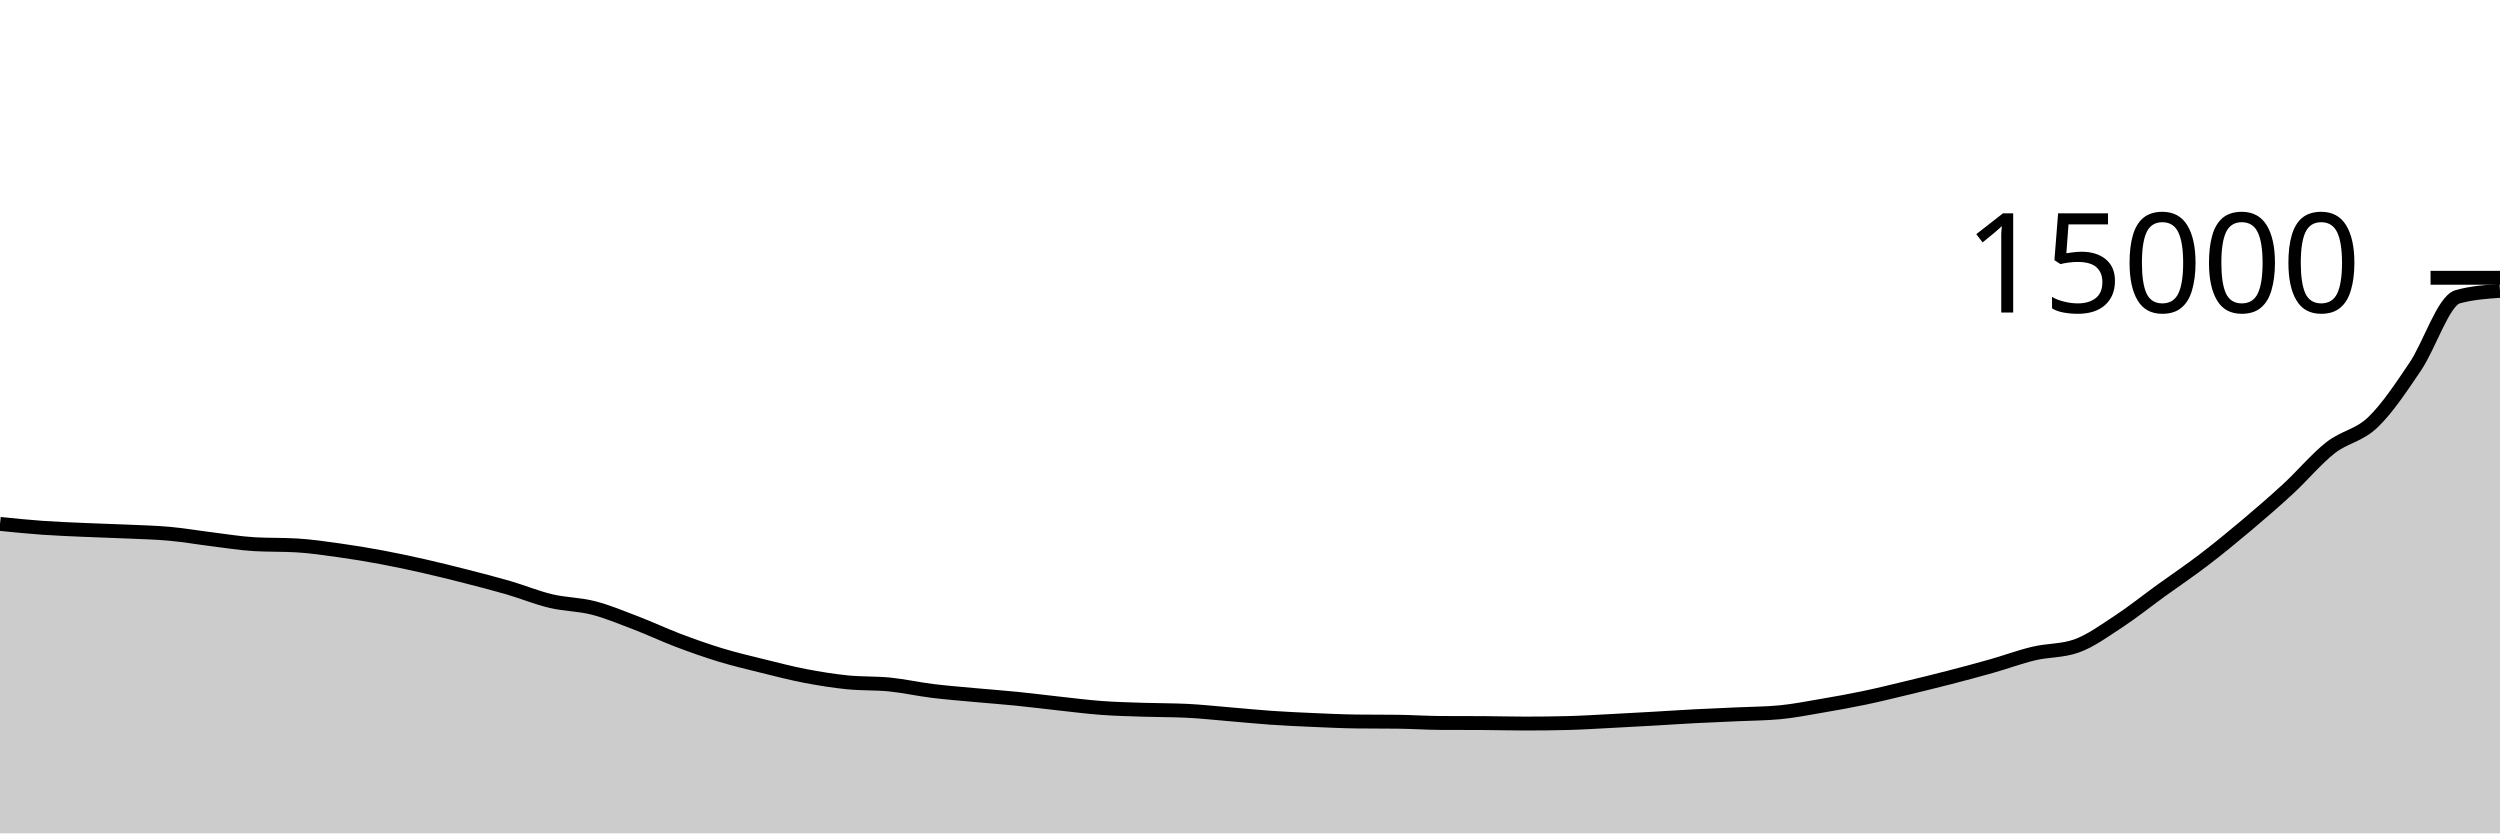
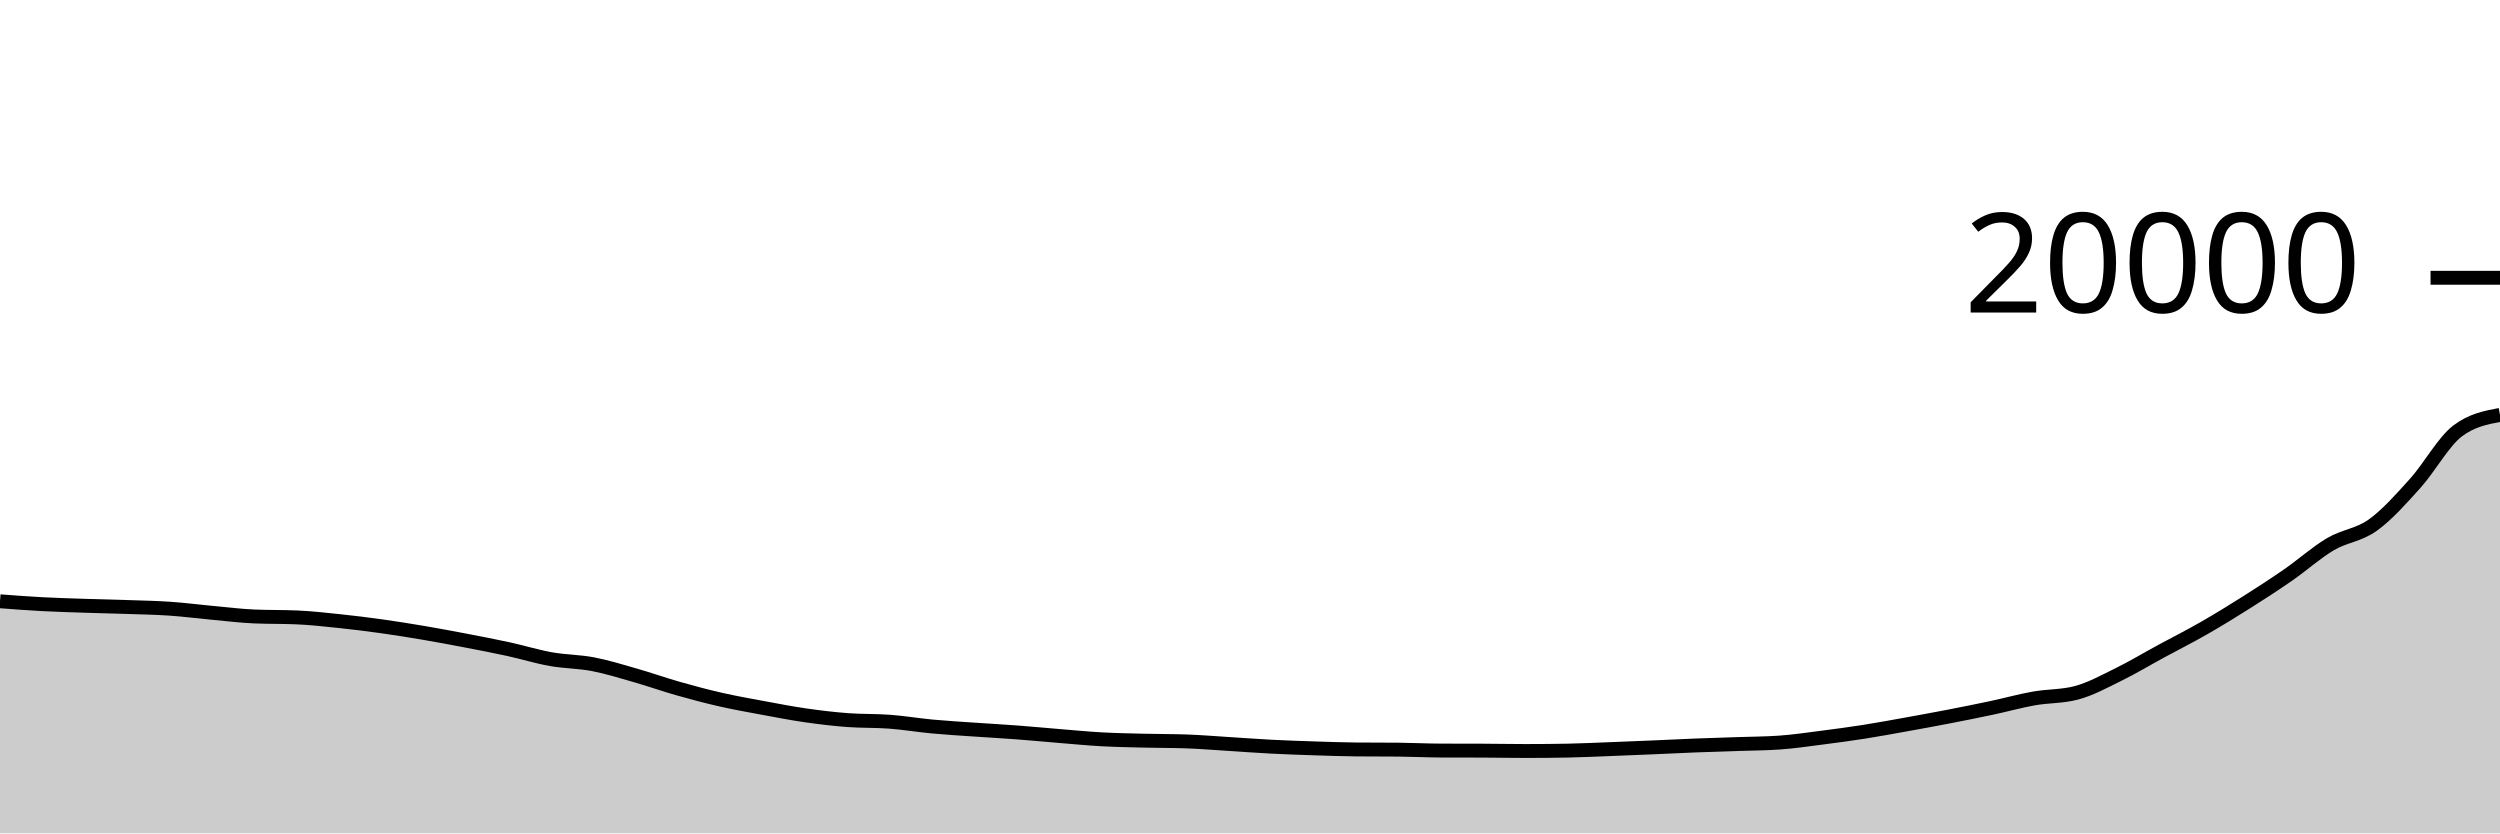
<svg xmlns="http://www.w3.org/2000/svg" viewBox="0 0 180 60">
  <g transform="translate(0,20)">
-     <path class="area" fill="rgba(0, 0, 0, 0.2)" d="M0,17.723C1.017,17.825,2.034,17.928,3.051,18C4.068,18.072,5.085,18.109,6.102,18.155C7.119,18.2,8.136,18.226,9.153,18.272C10.169,18.318,11.186,18.34,12.203,18.432C13.22,18.524,14.237,18.702,15.254,18.827C16.271,18.952,17.288,19.123,18.305,19.181C19.322,19.24,20.339,19.211,21.356,19.269C22.373,19.328,23.39,19.48,24.407,19.621C25.424,19.763,26.441,19.931,27.458,20.12C28.475,20.309,29.492,20.527,30.508,20.757C31.525,20.988,32.542,21.241,33.559,21.501C34.576,21.761,35.593,22.021,36.61,22.317C37.627,22.613,38.644,23.036,39.661,23.277C40.678,23.519,41.695,23.507,42.712,23.768C43.729,24.029,44.746,24.454,45.763,24.843C46.78,25.231,47.797,25.713,48.814,26.099C49.831,26.484,50.847,26.845,51.864,27.155C52.881,27.464,53.898,27.703,54.915,27.955C55.932,28.207,56.949,28.471,57.966,28.667C58.983,28.862,60,29.025,61.017,29.128C62.034,29.231,63.051,29.183,64.068,29.285C65.085,29.388,66.102,29.618,67.119,29.744C68.136,29.87,69.153,29.948,70.169,30.043C71.186,30.137,72.203,30.21,73.22,30.312C74.237,30.414,75.254,30.546,76.271,30.656C77.288,30.766,78.305,30.899,79.322,30.973C80.339,31.048,81.356,31.07,82.373,31.104C83.39,31.138,84.407,31.128,85.424,31.176C86.441,31.224,87.458,31.337,88.475,31.421C89.492,31.505,90.508,31.61,91.525,31.68C92.542,31.75,93.559,31.796,94.576,31.84C95.593,31.884,96.61,31.934,97.627,31.947C98.644,31.959,99.661,31.953,100.678,31.965C101.695,31.978,102.712,32.048,103.729,32.053C104.746,32.059,105.763,32.056,106.78,32.061C107.797,32.067,108.814,32.096,109.831,32.096C110.847,32.096,111.864,32.084,112.881,32.059C113.898,32.034,114.915,31.966,115.932,31.915C116.949,31.863,117.966,31.807,118.983,31.749C120,31.692,121.017,31.621,122.034,31.568C123.051,31.515,124.068,31.476,125.085,31.429C126.102,31.382,127.119,31.381,128.136,31.285C129.153,31.189,130.169,30.987,131.186,30.813C132.203,30.64,133.22,30.458,134.237,30.245C135.254,30.032,136.271,29.78,137.288,29.536C138.305,29.292,139.322,29.044,140.339,28.781C141.356,28.519,142.373,28.248,143.39,27.96C144.407,27.672,145.424,27.292,146.441,27.051C147.458,26.81,148.475,26.872,149.492,26.515C150.508,26.157,151.525,25.409,152.542,24.744C153.559,24.079,154.576,23.26,155.593,22.525C156.61,21.79,157.627,21.109,158.644,20.333C159.661,19.557,160.678,18.725,161.695,17.869C162.712,17.013,163.729,16.136,164.746,15.197C165.763,14.259,166.78,13.036,167.797,12.237C168.814,11.439,169.831,11.379,170.847,10.405C171.864,9.432,172.881,7.901,173.898,6.395C174.915,4.888,175.932,1.652,176.949,1.368C177.966,1.084,178.983,1.012,180,0.941L180,40C178.983,40,177.966,40,176.949,40C175.932,40,174.915,40,173.898,40C172.881,40,171.864,40,170.847,40C169.831,40,168.814,40,167.797,40C166.78,40,165.763,40,164.746,40C163.729,40,162.712,40,161.695,40C160.678,40,159.661,40,158.644,40C157.627,40,156.61,40,155.593,40C154.576,40,153.559,40,152.542,40C151.525,40,150.508,40,149.492,40C148.475,40,147.458,40,146.441,40C145.424,40,144.407,40,143.39,40C142.373,40,141.356,40,140.339,40C139.322,40,138.305,40,137.288,40C136.271,40,135.254,40,134.237,40C133.22,40,132.203,40,131.186,40C130.169,40,129.153,40,128.136,40C127.119,40,126.102,40,125.085,40C124.068,40,123.051,40,122.034,40C121.017,40,120,40,118.983,40C117.966,40,116.949,40,115.932,40C114.915,40,113.898,40,112.881,40C111.864,40,110.847,40,109.831,40C108.814,40,107.797,40,106.78,40C105.763,40,104.746,40,103.729,40C102.712,40,101.695,40,100.678,40C99.661,40,98.644,40,97.627,40C96.61,40,95.593,40,94.576,40C93.559,40,92.542,40,91.525,40C90.508,40,89.492,40,88.475,40C87.458,40,86.441,40,85.424,40C84.407,40,83.39,40,82.373,40C81.356,40,80.339,40,79.322,40C78.305,40,77.288,40,76.271,40C75.254,40,74.237,40,73.22,40C72.203,40,71.186,40,70.169,40C69.153,40,68.136,40,67.119,40C66.102,40,65.085,40,64.068,40C63.051,40,62.034,40,61.017,40C60,40,58.983,40,57.966,40C56.949,40,55.932,40,54.915,40C53.898,40,52.881,40,51.864,40C50.847,40,49.831,40,48.814,40C47.797,40,46.78,40,45.763,40C44.746,40,43.729,40,42.712,40C41.695,40,40.678,40,39.661,40C38.644,40,37.627,40,36.61,40C35.593,40,34.576,40,33.559,40C32.542,40,31.525,40,30.508,40C29.492,40,28.475,40,27.458,40C26.441,40,25.424,40,24.407,40C23.39,40,22.373,40,21.356,40C20.339,40,19.322,40,18.305,40C17.288,40,16.271,40,15.254,40C14.237,40,13.22,40,12.203,40C11.186,40,10.169,40,9.153,40C8.136,40,7.119,40,6.102,40C5.085,40,4.068,40,3.051,40C2.034,40,1.017,40,0,40Z" />
-     <path class="line" stroke="black" fill="none" d="M0,17.723C1.017,17.825,2.034,17.928,3.051,18C4.068,18.072,5.085,18.109,6.102,18.155C7.119,18.2,8.136,18.226,9.153,18.272C10.169,18.318,11.186,18.34,12.203,18.432C13.22,18.524,14.237,18.702,15.254,18.827C16.271,18.952,17.288,19.123,18.305,19.181C19.322,19.24,20.339,19.211,21.356,19.269C22.373,19.328,23.39,19.48,24.407,19.621C25.424,19.763,26.441,19.931,27.458,20.12C28.475,20.309,29.492,20.527,30.508,20.757C31.525,20.988,32.542,21.241,33.559,21.501C34.576,21.761,35.593,22.021,36.61,22.317C37.627,22.613,38.644,23.036,39.661,23.277C40.678,23.519,41.695,23.507,42.712,23.768C43.729,24.029,44.746,24.454,45.763,24.843C46.78,25.231,47.797,25.713,48.814,26.099C49.831,26.484,50.847,26.845,51.864,27.155C52.881,27.464,53.898,27.703,54.915,27.955C55.932,28.207,56.949,28.471,57.966,28.667C58.983,28.862,60,29.025,61.017,29.128C62.034,29.231,63.051,29.183,64.068,29.285C65.085,29.388,66.102,29.618,67.119,29.744C68.136,29.87,69.153,29.948,70.169,30.043C71.186,30.137,72.203,30.21,73.22,30.312C74.237,30.414,75.254,30.546,76.271,30.656C77.288,30.766,78.305,30.899,79.322,30.973C80.339,31.048,81.356,31.07,82.373,31.104C83.39,31.138,84.407,31.128,85.424,31.176C86.441,31.224,87.458,31.337,88.475,31.421C89.492,31.505,90.508,31.61,91.525,31.68C92.542,31.75,93.559,31.796,94.576,31.84C95.593,31.884,96.61,31.934,97.627,31.947C98.644,31.959,99.661,31.953,100.678,31.965C101.695,31.978,102.712,32.048,103.729,32.053C104.746,32.059,105.763,32.056,106.78,32.061C107.797,32.067,108.814,32.096,109.831,32.096C110.847,32.096,111.864,32.084,112.881,32.059C113.898,32.034,114.915,31.966,115.932,31.915C116.949,31.863,117.966,31.807,118.983,31.749C120,31.692,121.017,31.621,122.034,31.568C123.051,31.515,124.068,31.476,125.085,31.429C126.102,31.382,127.119,31.381,128.136,31.285C129.153,31.189,130.169,30.987,131.186,30.813C132.203,30.64,133.22,30.458,134.237,30.245C135.254,30.032,136.271,29.78,137.288,29.536C138.305,29.292,139.322,29.044,140.339,28.781C141.356,28.519,142.373,28.248,143.39,27.96C144.407,27.672,145.424,27.292,146.441,27.051C147.458,26.81,148.475,26.872,149.492,26.515C150.508,26.157,151.525,25.409,152.542,24.744C153.559,24.079,154.576,23.26,155.593,22.525C156.61,21.79,157.627,21.109,158.644,20.333C159.661,19.557,160.678,18.725,161.695,17.869C162.712,17.013,163.729,16.136,164.746,15.197C165.763,14.259,166.78,13.036,167.797,12.237C168.814,11.439,169.831,11.379,170.847,10.405C171.864,9.432,172.881,7.901,173.898,6.395C174.915,4.888,175.932,1.652,176.949,1.368C177.966,1.084,178.983,1.012,180,0.941" />
+     <path class="area" fill="rgba(0, 0, 0, 0.2)" d="M0,23.292C1.017,23.369,2.034,23.446,3.051,23.5C4.068,23.554,5.085,23.582,6.102,23.616C7.119,23.65,8.136,23.669,9.153,23.704C10.169,23.739,11.186,23.755,12.203,23.824C13.22,23.893,14.237,24.026,15.254,24.12C16.271,24.214,17.288,24.342,18.305,24.386C19.322,24.43,20.339,24.408,21.356,24.452C22.373,24.496,23.39,24.61,24.407,24.716C25.424,24.822,26.441,24.948,27.458,25.09C28.475,25.232,29.492,25.395,30.508,25.568C31.525,25.741,32.542,25.931,33.559,26.126C34.576,26.321,35.593,26.516,36.61,26.738C37.627,26.96,38.644,27.277,39.661,27.458C40.678,27.639,41.695,27.63,42.712,27.826C43.729,28.022,44.746,28.341,45.763,28.632C46.78,28.923,47.797,29.285,48.814,29.574C49.831,29.863,50.847,30.134,51.864,30.366C52.881,30.598,53.898,30.777,54.915,30.966C55.932,31.155,56.949,31.353,57.966,31.5C58.983,31.647,60,31.769,61.017,31.846C62.034,31.923,63.051,31.887,64.068,31.964C65.085,32.041,66.102,32.213,67.119,32.308C68.136,32.403,69.153,32.461,70.169,32.532C71.186,32.603,72.203,32.657,73.22,32.734C74.237,32.811,75.254,32.909,76.271,32.992C77.288,33.075,78.305,33.174,79.322,33.23C80.339,33.286,81.356,33.303,82.373,33.328C83.39,33.353,84.407,33.346,85.424,33.382C86.441,33.418,87.458,33.503,88.475,33.566C89.492,33.629,90.508,33.708,91.525,33.76C92.542,33.812,93.559,33.847,94.576,33.88C95.593,33.913,96.61,33.951,97.627,33.96C98.644,33.969,99.661,33.965,100.678,33.974C101.695,33.983,102.712,34.036,103.729,34.04C104.746,34.044,105.763,34.042,106.78,34.046C107.797,34.05,108.814,34.072,109.831,34.072C110.847,34.072,111.864,34.063,112.881,34.044C113.898,34.025,114.915,33.975,115.932,33.936C116.949,33.897,117.966,33.855,118.983,33.812C120,33.769,121.017,33.716,122.034,33.676C123.051,33.636,124.068,33.607,125.085,33.572C126.102,33.537,127.119,33.536,128.136,33.464C129.153,33.392,130.169,33.24,131.186,33.11C132.203,32.98,133.22,32.844,134.237,32.684C135.254,32.524,136.271,32.335,137.288,32.152C138.305,31.969,139.322,31.783,140.339,31.586C141.356,31.389,142.373,31.186,143.39,30.97C144.407,30.754,145.424,30.469,146.441,30.288C147.458,30.107,148.475,30.154,149.492,29.886C150.508,29.618,151.525,29.057,152.542,28.558C153.559,28.059,154.576,27.445,155.593,26.894C156.61,26.343,157.627,25.832,158.644,25.25C159.661,24.668,160.678,24.044,161.695,23.402C162.712,22.76,163.729,22.102,164.746,21.398C165.763,20.694,166.78,19.777,167.797,19.178C168.814,18.579,169.831,18.534,170.847,17.804C171.864,17.074,172.881,15.926,173.898,14.796C174.915,13.666,175.932,11.795,176.949,11.026C177.966,10.257,178.983,10.064,180,9.872L180,40C178.983,40,177.966,40,176.949,40C175.932,40,174.915,40,173.898,40C172.881,40,171.864,40,170.847,40C169.831,40,168.814,40,167.797,40C166.78,40,165.763,40,164.746,40C163.729,40,162.712,40,161.695,40C160.678,40,159.661,40,158.644,40C157.627,40,156.61,40,155.593,40C154.576,40,153.559,40,152.542,40C151.525,40,150.508,40,149.492,40C148.475,40,147.458,40,146.441,40C145.424,40,144.407,40,143.39,40C142.373,40,141.356,40,140.339,40C139.322,40,138.305,40,137.288,40C136.271,40,135.254,40,134.237,40C133.22,40,132.203,40,131.186,40C130.169,40,129.153,40,128.136,40C127.119,40,126.102,40,125.085,40C124.068,40,123.051,40,122.034,40C121.017,40,120,40,118.983,40C117.966,40,116.949,40,115.932,40C114.915,40,113.898,40,112.881,40C111.864,40,110.847,40,109.831,40C108.814,40,107.797,40,106.78,40C105.763,40,104.746,40,103.729,40C102.712,40,101.695,40,100.678,40C99.661,40,98.644,40,97.627,40C96.61,40,95.593,40,94.576,40C93.559,40,92.542,40,91.525,40C90.508,40,89.492,40,88.475,40C87.458,40,86.441,40,85.424,40C84.407,40,83.39,40,82.373,40C81.356,40,80.339,40,79.322,40C78.305,40,77.288,40,76.271,40C75.254,40,74.237,40,73.22,40C72.203,40,71.186,40,70.169,40C69.153,40,68.136,40,67.119,40C66.102,40,65.085,40,64.068,40C63.051,40,62.034,40,61.017,40C60,40,58.983,40,57.966,40C56.949,40,55.932,40,54.915,40C53.898,40,52.881,40,51.864,40C50.847,40,49.831,40,48.814,40C47.797,40,46.78,40,45.763,40C44.746,40,43.729,40,42.712,40C41.695,40,40.678,40,39.661,40C38.644,40,37.627,40,36.61,40C35.593,40,34.576,40,33.559,40C32.542,40,31.525,40,30.508,40C29.492,40,28.475,40,27.458,40C26.441,40,25.424,40,24.407,40C23.39,40,22.373,40,21.356,40C20.339,40,19.322,40,18.305,40C17.288,40,16.271,40,15.254,40C14.237,40,13.22,40,12.203,40C11.186,40,10.169,40,9.153,40C8.136,40,7.119,40,6.102,40C5.085,40,4.068,40,3.051,40C2.034,40,1.017,40,0,40Z" />
+     <path class="line" stroke="black" fill="none" d="M0,23.292C1.017,23.369,2.034,23.446,3.051,23.5C4.068,23.554,5.085,23.582,6.102,23.616C7.119,23.65,8.136,23.669,9.153,23.704C10.169,23.739,11.186,23.755,12.203,23.824C13.22,23.893,14.237,24.026,15.254,24.12C16.271,24.214,17.288,24.342,18.305,24.386C19.322,24.43,20.339,24.408,21.356,24.452C22.373,24.496,23.39,24.61,24.407,24.716C25.424,24.822,26.441,24.948,27.458,25.09C28.475,25.232,29.492,25.395,30.508,25.568C31.525,25.741,32.542,25.931,33.559,26.126C34.576,26.321,35.593,26.516,36.61,26.738C37.627,26.96,38.644,27.277,39.661,27.458C40.678,27.639,41.695,27.63,42.712,27.826C43.729,28.022,44.746,28.341,45.763,28.632C46.78,28.923,47.797,29.285,48.814,29.574C49.831,29.863,50.847,30.134,51.864,30.366C52.881,30.598,53.898,30.777,54.915,30.966C55.932,31.155,56.949,31.353,57.966,31.5C58.983,31.647,60,31.769,61.017,31.846C62.034,31.923,63.051,31.887,64.068,31.964C65.085,32.041,66.102,32.213,67.119,32.308C68.136,32.403,69.153,32.461,70.169,32.532C71.186,32.603,72.203,32.657,73.22,32.734C74.237,32.811,75.254,32.909,76.271,32.992C77.288,33.075,78.305,33.174,79.322,33.23C80.339,33.286,81.356,33.303,82.373,33.328C83.39,33.353,84.407,33.346,85.424,33.382C86.441,33.418,87.458,33.503,88.475,33.566C89.492,33.629,90.508,33.708,91.525,33.76C92.542,33.812,93.559,33.847,94.576,33.88C95.593,33.913,96.61,33.951,97.627,33.96C98.644,33.969,99.661,33.965,100.678,33.974C101.695,33.983,102.712,34.036,103.729,34.04C104.746,34.044,105.763,34.042,106.78,34.046C107.797,34.05,108.814,34.072,109.831,34.072C110.847,34.072,111.864,34.063,112.881,34.044C113.898,34.025,114.915,33.975,115.932,33.936C116.949,33.897,117.966,33.855,118.983,33.812C120,33.769,121.017,33.716,122.034,33.676C123.051,33.636,124.068,33.607,125.085,33.572C126.102,33.537,127.119,33.536,128.136,33.464C129.153,33.392,130.169,33.24,131.186,33.11C132.203,32.98,133.22,32.844,134.237,32.684C135.254,32.524,136.271,32.335,137.288,32.152C138.305,31.969,139.322,31.783,140.339,31.586C141.356,31.389,142.373,31.186,143.39,30.97C144.407,30.754,145.424,30.469,146.441,30.288C147.458,30.107,148.475,30.154,149.492,29.886C150.508,29.618,151.525,29.057,152.542,28.558C153.559,28.059,154.576,27.445,155.593,26.894C156.61,26.343,157.627,25.832,158.644,25.25C159.661,24.668,160.678,24.044,161.695,23.402C162.712,22.76,163.729,22.102,164.746,21.398C165.763,20.694,166.78,19.777,167.797,19.178C168.814,18.579,169.831,18.534,170.847,17.804C171.864,17.074,172.881,15.926,173.898,14.796C174.915,13.666,175.932,11.795,176.949,11.026C177.966,10.257,178.983,10.064,180,9.872" />
    <path class="axis-ceiling" stroke-width="1" stroke="black" fill="none" d="M175,0L180,0" />
-     <text class="axis-ceiling-label" font-family="sans-serif" text-anchor="end" font-size="10px" x="170" y="2.5">15000</text>
+     <text class="axis-ceiling-label" font-family="sans-serif" text-anchor="end" font-size="10px" x="170" y="2.5">20000</text>
  </g>
</svg>
